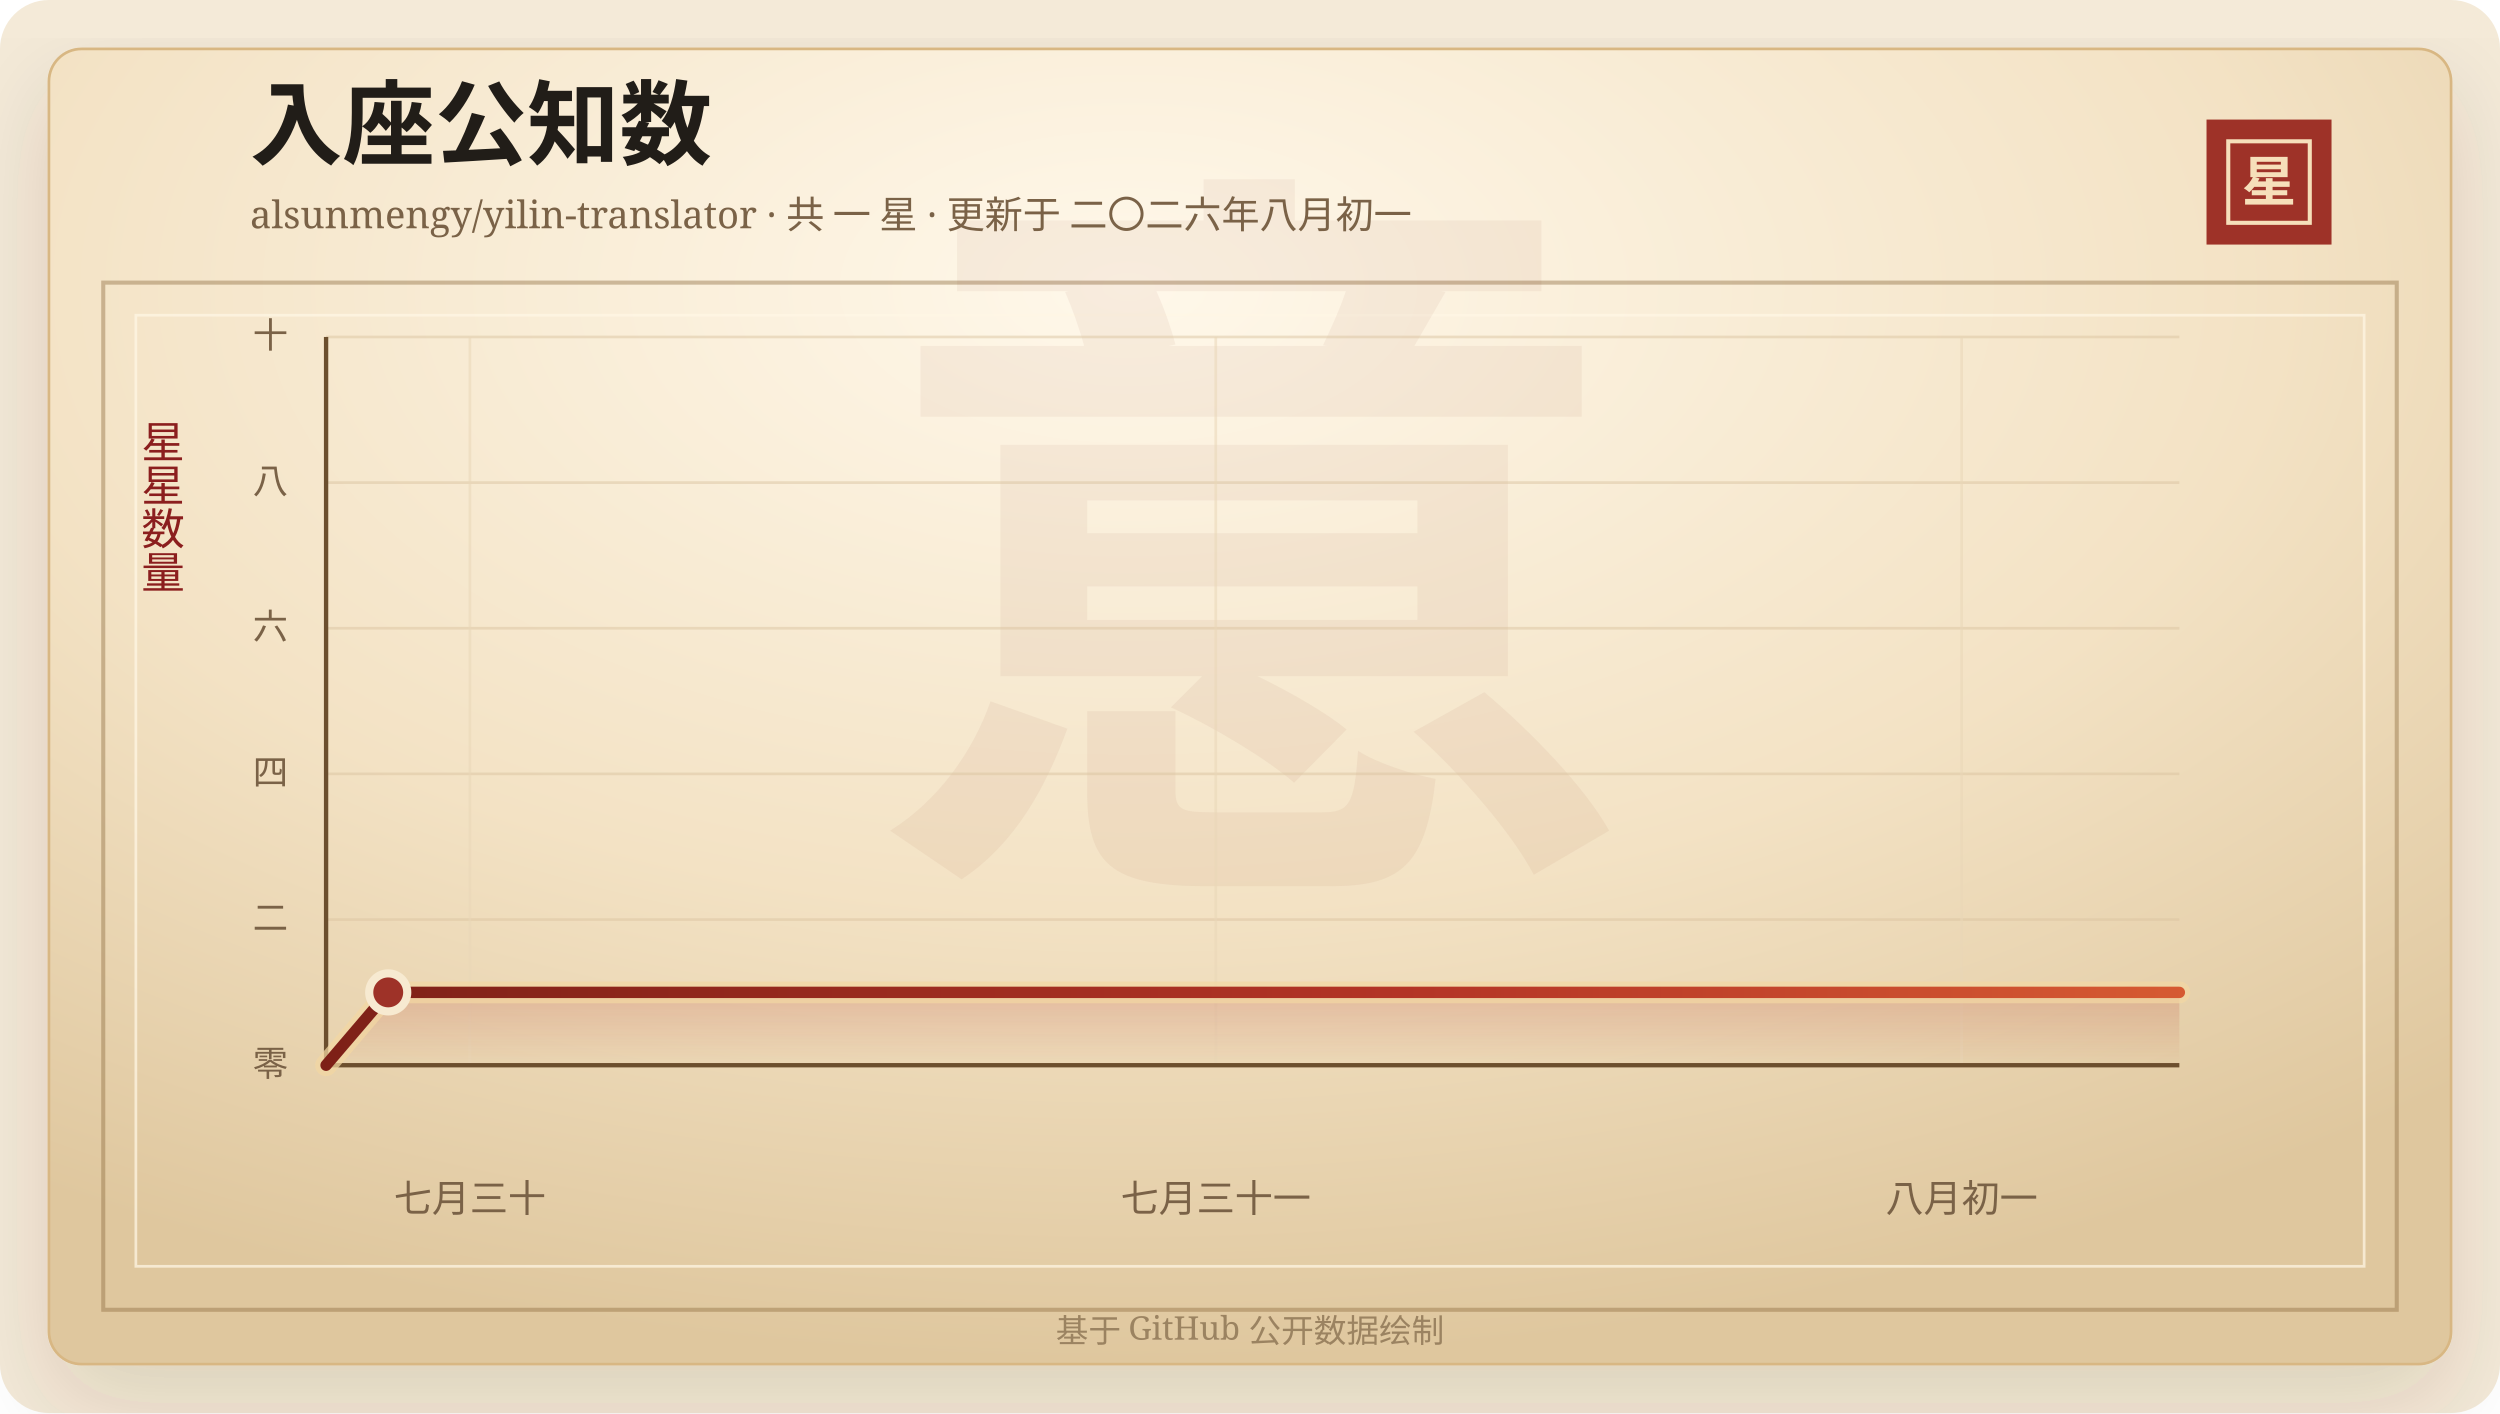
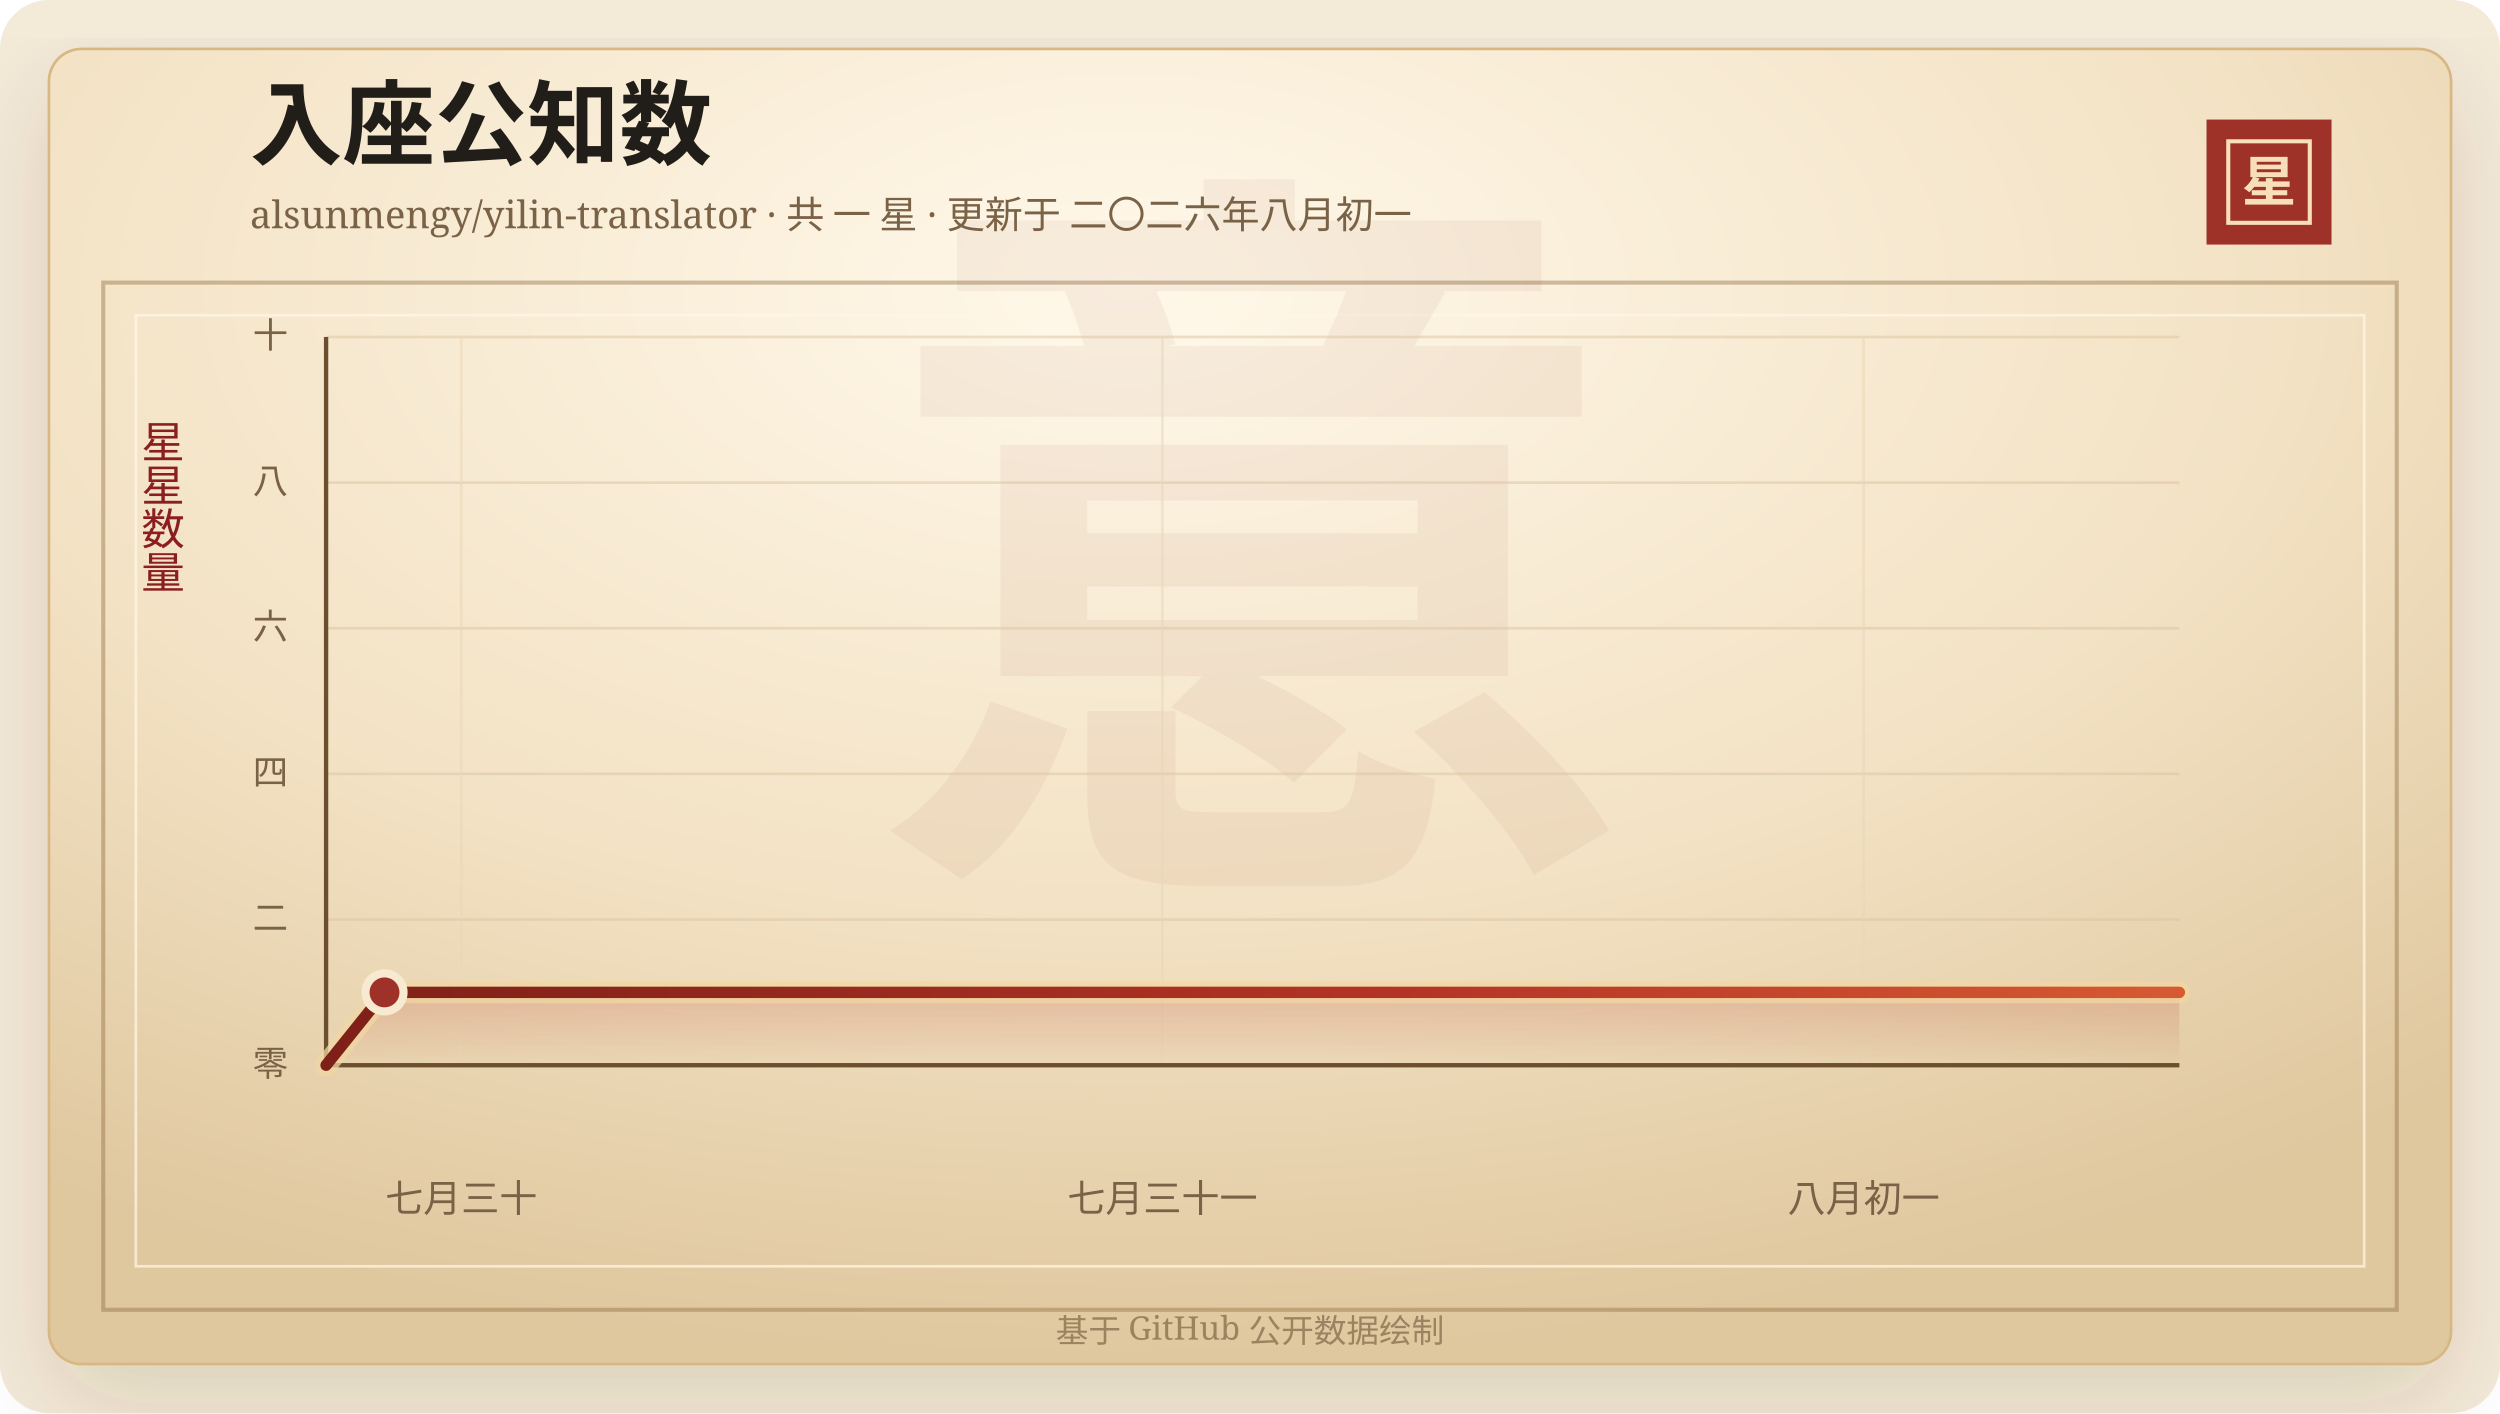
<svg xmlns="http://www.w3.org/2000/svg" width="920" height="520" viewBox="0 0 920 520" role="img" aria-labelledby="title desc">
  <defs>
    <linearGradient id="line" x1="0" x2="1" y1="0" y2="0">
      <stop offset="0%" stop-color="#7d2017" />
      <stop offset="58%" stop-color="#b33426" />
      <stop offset="100%" stop-color="#d65a32" />
    </linearGradient>
    <linearGradient id="area" x1="0" x2="0" y1="0" y2="1">
      <stop offset="0%" stop-color="#b33426" stop-opacity="0.2" />
      <stop offset="100%" stop-color="#b33426" stop-opacity="0" />
    </linearGradient>
    <radialGradient id="paper" cx="45%" cy="18%" r="82%">
      <stop offset="0%" stop-color="#fff8ea" />
      <stop offset="58%" stop-color="#f3e2c4" />
      <stop offset="100%" stop-color="#dfc79e" />
    </radialGradient>
    <filter id="shadow" x="-20%" y="-20%" width="140%" height="140%">
      <feDropShadow dx="0" dy="14" stdDeviation="18" flood-color="#3b2a20" flood-opacity="0.14" />
    </filter>
  </defs>
  <rect width="920" height="520" rx="18" fill="#f4ead8" />
  <rect x="18" y="18" width="884" height="484" rx="12" fill="url(#paper)" stroke="#d8b783" filter="url(#shadow)" />
  <rect x="38" y="104" width="844" height="378" fill="none" stroke="#8c6b3f" stroke-opacity="0.42" stroke-width="1.5" />
  <rect x="50" y="116" width="820" height="350" fill="none" stroke="#fff7e5" stroke-opacity="0.72" />
  <text x="460" y="304" text-anchor="middle" fill="#8c342a" fill-opacity="0.06" font-family="Songti SC, STSong, SimSun, serif" font-size="280" font-weight="700">意</text>
  <text x="92" y="58" fill="#211d18" font-family="Songti SC, STSong, SimSun, serif" font-size="34" font-weight="700">入座公知数</text>
  <text x="92" y="84" fill="#7a6247" font-family="Songti SC, STSong, SimSun, serif" font-size="14.0">alsunmengy/yilin-translator · 共 一 星 · 更新于 二〇二六年八月初一</text>
  <rect x="812" y="44" width="46" height="46" fill="#9e3228" />
  <rect x="820" y="52" width="30" height="30" fill="none" stroke="#f6dfba" stroke-width="1.5" />
  <text x="835" y="74" text-anchor="middle" fill="#f6dfba" font-family="Songti SC, STSong, SimSun, serif" font-size="20" font-weight="700">星</text>
  <text x="60" y="166" text-anchor="middle" fill="#8b1e1e" font-family="Songti SC, STSong, SimSun, serif" font-size="16" writing-mode="vertical-rl">星星数量</text>
  <line x1="120" y1="392.00" x2="802" y2="392.00" stroke="#d9c29e" stroke-opacity="0.48" />
  <text x="106" y="396.00" text-anchor="end" fill="#7a6247" font-family="Songti SC, STSong, SimSun, serif" font-size="13">零</text>
  <line x1="120" y1="338.40" x2="802" y2="338.40" stroke="#d9c29e" stroke-opacity="0.48" />
  <text x="106" y="342.40" text-anchor="end" fill="#7a6247" font-family="Songti SC, STSong, SimSun, serif" font-size="13">二</text>
  <line x1="120" y1="284.80" x2="802" y2="284.80" stroke="#d9c29e" stroke-opacity="0.48" />
  <text x="106" y="288.80" text-anchor="end" fill="#7a6247" font-family="Songti SC, STSong, SimSun, serif" font-size="13">四</text>
  <line x1="120" y1="231.20" x2="802" y2="231.20" stroke="#d9c29e" stroke-opacity="0.48" />
  <text x="106" y="235.20" text-anchor="end" fill="#7a6247" font-family="Songti SC, STSong, SimSun, serif" font-size="13">六</text>
  <line x1="120" y1="177.60" x2="802" y2="177.60" stroke="#d9c29e" stroke-opacity="0.48" />
  <text x="106" y="181.60" text-anchor="end" fill="#7a6247" font-family="Songti SC, STSong, SimSun, serif" font-size="13">八</text>
  <line x1="120" y1="124.00" x2="802" y2="124.00" stroke="#d9c29e" stroke-opacity="0.48" />
  <text x="106" y="128.00" text-anchor="end" fill="#7a6247" font-family="Songti SC, STSong, SimSun, serif" font-size="13">十</text>
-   <line x1="172.92" y1="124" x2="172.92" y2="392" stroke="#ead6b7" stroke-opacity="0.54" />
-   <text x="172.92" y="446" text-anchor="middle" fill="#7a6247" font-family="Songti SC, STSong, SimSun, serif" font-size="14">七月三十</text>
-   <line x1="447.40" y1="124" x2="447.40" y2="392" stroke="#ead6b7" stroke-opacity="0.54" />
-   <text x="447.40" y="446" text-anchor="middle" fill="#7a6247" font-family="Songti SC, STSong, SimSun, serif" font-size="14">七月三十一</text>
-   <line x1="721.88" y1="124" x2="721.88" y2="392" stroke="#ead6b7" stroke-opacity="0.54" />
-   <text x="721.88" y="446" text-anchor="middle" fill="#7a6247" font-family="Songti SC, STSong, SimSun, serif" font-size="14">八月初一</text>
+   <line x1="169.75" y1="124" x2="169.75" y2="392" stroke="#ead6b7" stroke-opacity="0.54" />
+   <text x="169.75" y="446" text-anchor="middle" fill="#7a6247" font-family="Songti SC, STSong, SimSun, serif" font-size="14">七月三十</text>
+   <line x1="427.78" y1="124" x2="427.78" y2="392" stroke="#ead6b7" stroke-opacity="0.54" />
+   <text x="427.78" y="446" text-anchor="middle" fill="#7a6247" font-family="Songti SC, STSong, SimSun, serif" font-size="14">七月三十一</text>
+   <line x1="685.82" y1="124" x2="685.82" y2="392" stroke="#ead6b7" stroke-opacity="0.54" />
+   <text x="685.82" y="446" text-anchor="middle" fill="#7a6247" font-family="Songti SC, STSong, SimSun, serif" font-size="14">八月初一</text>
  <line x1="120" y1="392" x2="802" y2="392" stroke="#6c4f2e" stroke-width="1.6" />
  <line x1="120" y1="124" x2="120" y2="392" stroke="#6c4f2e" stroke-width="1.6" />
-   <polygon points="120.00,392.00 120.00,392.00 142.87,365.20 802.00,365.20 802.00,392.00" fill="url(#area)" />
-   <polyline points="120.00,392.00 142.87,365.20 802.00,365.20" fill="none" stroke="#f3d7a2" stroke-width="8" stroke-linecap="round" stroke-linejoin="round" opacity="0.72" />
-   <polyline points="120.00,392.00 142.87,365.20 802.00,365.20" fill="none" stroke="url(#line)" stroke-width="4.2" stroke-linecap="round" stroke-linejoin="round" />
-   <circle cx="142.87" cy="365.20" r="7" fill="#9e3228" stroke="#f7ead1" stroke-width="3" />
+   <polygon points="120.00,392.00 120.00,392.00 141.50,365.20 802.00,365.20 802.00,392.00" fill="url(#area)" />
+   <polyline points="120.00,392.00 141.50,365.20 802.00,365.20" fill="none" stroke="#f3d7a2" stroke-width="8" stroke-linecap="round" stroke-linejoin="round" opacity="0.72" />
+   <polyline points="120.00,392.00 141.50,365.20 802.00,365.20" fill="none" stroke="url(#line)" stroke-width="4.2" stroke-linecap="round" stroke-linejoin="round" />
+   <circle cx="141.50" cy="365.20" r="7" fill="#9e3228" stroke="#f7ead1" stroke-width="3" />
  <text x="460" y="494" text-anchor="middle" fill="#9b8361" font-family="Songti SC, STSong, SimSun, serif" font-size="12">基于 GitHub 公开数据绘制</text>
</svg>
